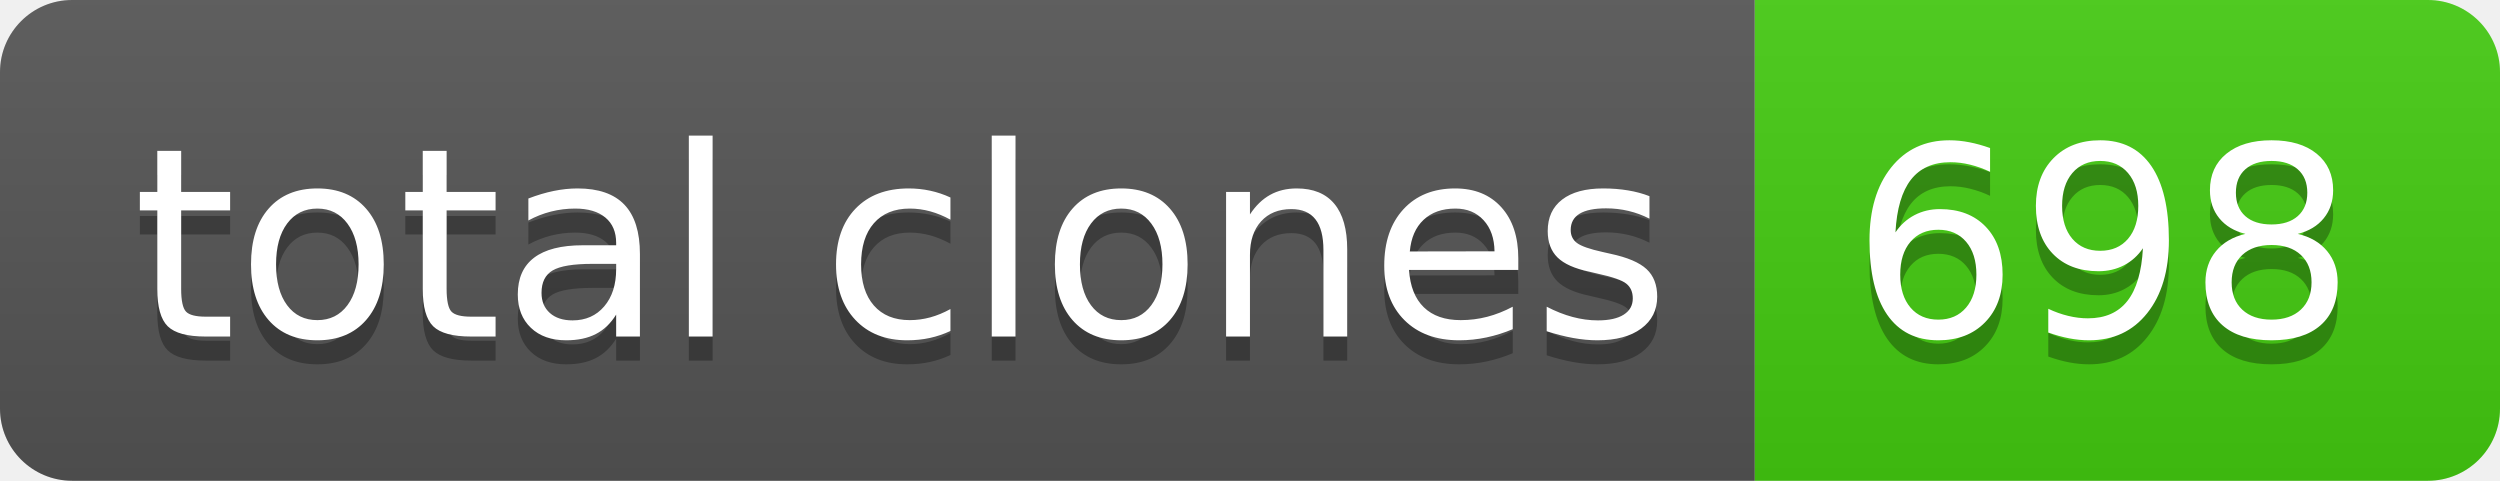
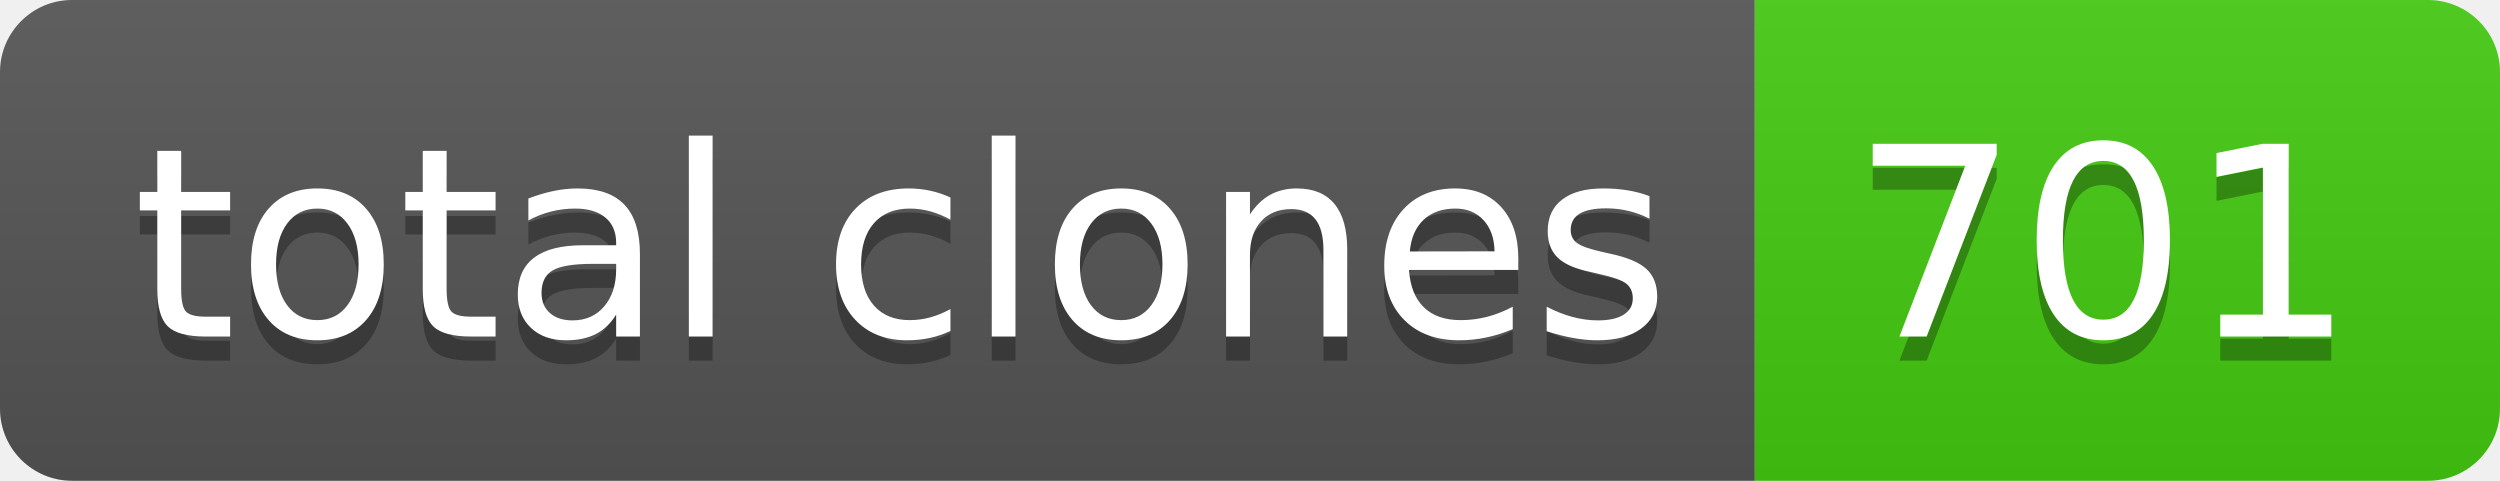
- <svg xmlns="http://www.w3.org/2000/svg" width="104" height="20" role="img" aria-label="total clones: 698">
+ <svg xmlns="http://www.w3.org/2000/svg" width="104" height="20" role="img" aria-label="total clones: 701">
  <linearGradient id="s" x2="0" y2="100%">
    <stop offset="0" stop-color="#bbb" stop-opacity=".1" />
    <stop offset="1" stop-opacity=".1" />
  </linearGradient>
  <clipPath id="r">
    <rect width="104" height="20" rx="3" fill="#fff" />
  </clipPath>
  <g clip-path="url(#r)">
    <rect width="73" height="20" fill="#555" />
    <rect x="73" width="31" height="20" fill="#4c1" />
    <rect width="104" height="20" fill="url(#s)" />
  </g>
  <g fill="#fff" text-anchor="middle" font-family="Verdana,Geneva,DejaVu Sans,sans-serif" text-rendering="geometricPrecision" font-size="110">
    <text aria-hidden="true" x="375" y="150" fill="#010101" fill-opacity=".3" transform="scale(.1)" textLength="630">total clones</text>
    <text x="375" y="140" transform="scale(.1)" fill="#fff" textLength="630">total clones</text>
-     <text aria-hidden="true" x="875" y="150" fill="#010101" fill-opacity=".3" transform="scale(.1)" textLength="210">698</text>
-     <text x="875" y="140" transform="scale(.1)" fill="#fff" textLength="210">698</text>
+     <text aria-hidden="true" x="875" y="150" fill="#010101" fill-opacity=".3" transform="scale(.1)" textLength="210">701</text>
+     <text x="875" y="140" transform="scale(.1)" fill="#fff" textLength="210">701</text>
  </g>
</svg>
